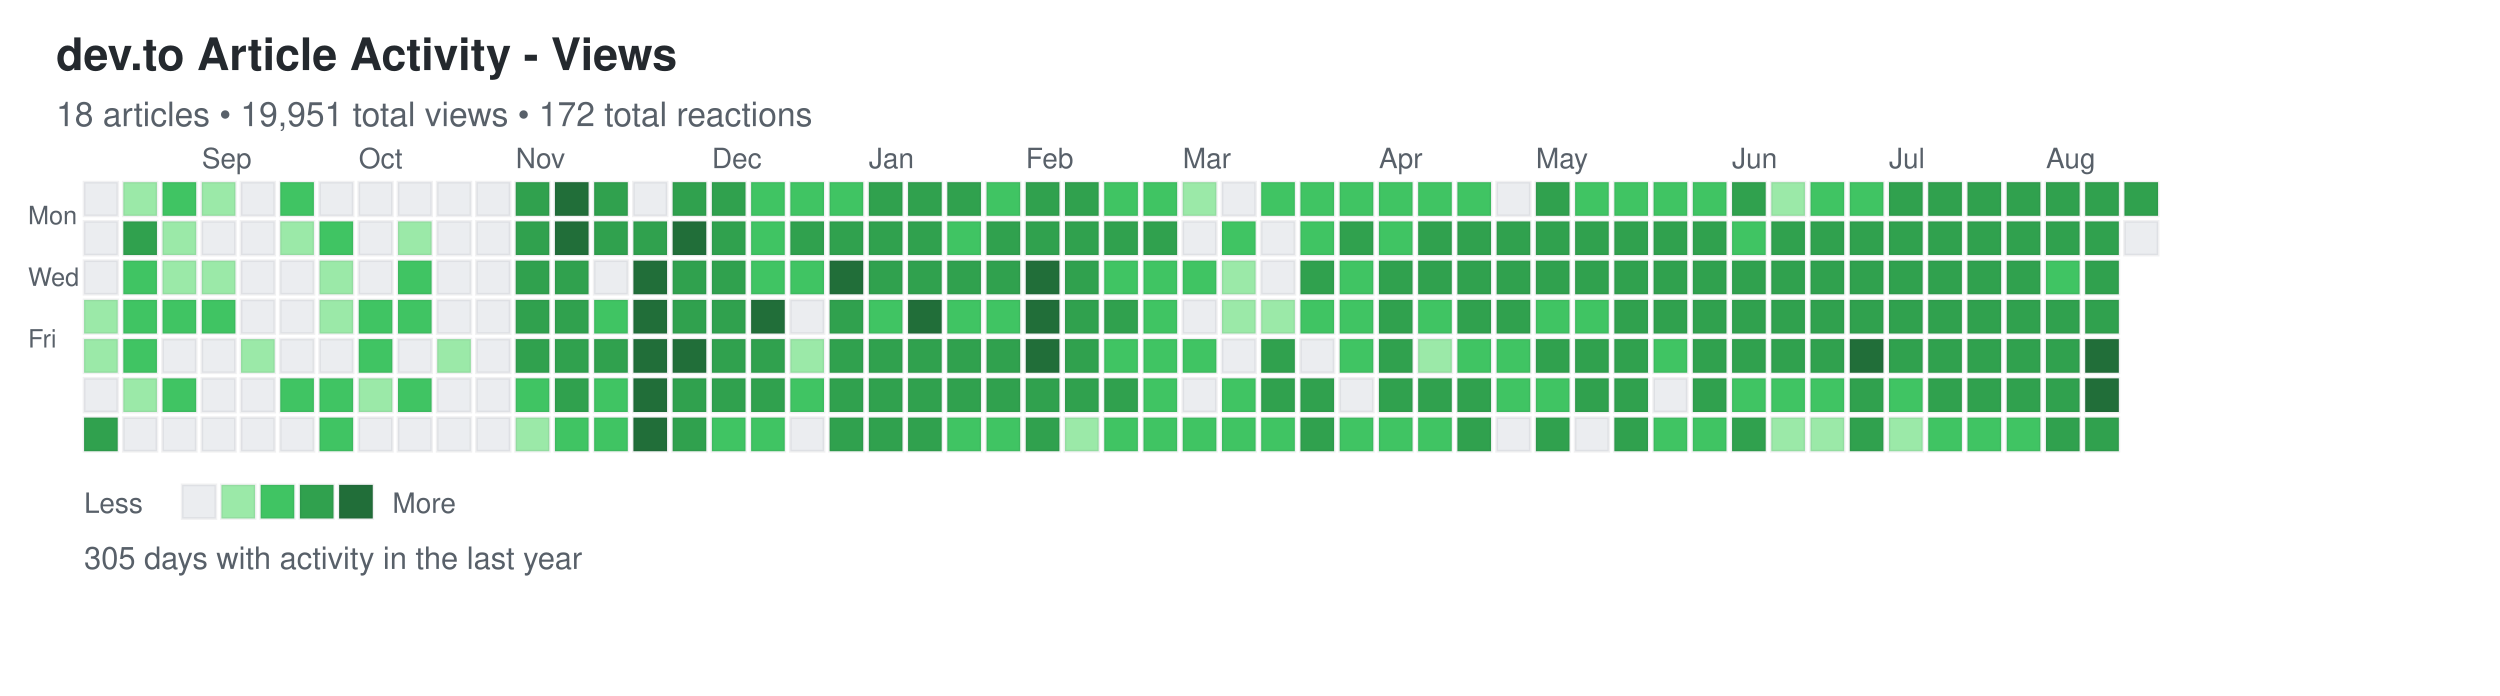
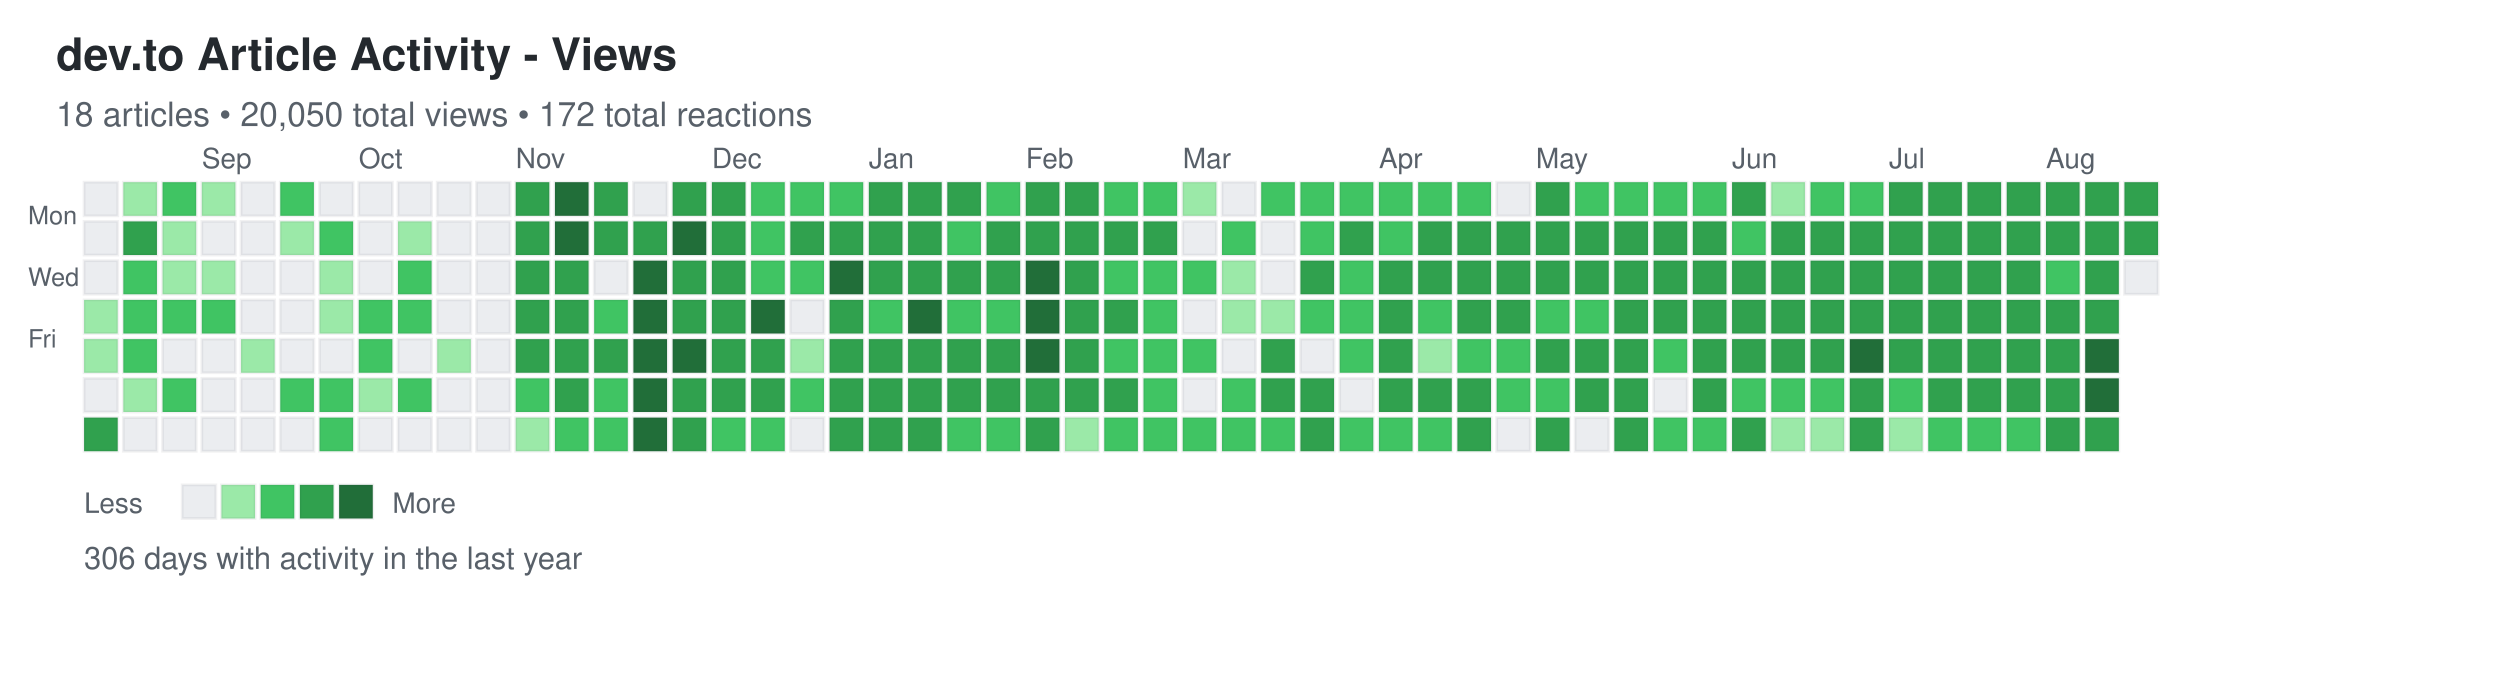
<svg xmlns="http://www.w3.org/2000/svg" width="892" height="248">
  <defs>
    <style>
.day { stroke: rgba(27,31,35,0.06); stroke-width: 1px; cursor: pointer; }
.day:hover { stroke: rgba(27,31,35,0.3); stroke-width: 2px; }
.month-label { font-family: -apple-system, BlinkMacSystemFont, "Segoe UI", Helvetica, Arial, sans-serif; font-size: 10px; fill: #586069; }
.day-label { font-family: -apple-system, BlinkMacSystemFont, "Segoe UI", Helvetica, Arial, sans-serif; font-size: 9px; fill: #586069; }
.title { font-family: -apple-system, BlinkMacSystemFont, "Segoe UI", Helvetica, Arial, sans-serif; font-size: 16px; font-weight: 600; fill: #24292e; }
.subtitle { font-family: -apple-system, BlinkMacSystemFont, "Segoe UI", Helvetica, Arial, sans-serif; font-size: 12px; fill: #586069; }
.stats { font-family: -apple-system, BlinkMacSystemFont, "Segoe UI", Helvetica, Arial, sans-serif; font-size: 11px; fill: #586069; }
.legend-text { font-family: -apple-system, BlinkMacSystemFont, "Segoe UI", Helvetica, Arial, sans-serif; font-size: 10px; fill: #586069; }
</style>
  </defs>
  <text x="20" y="25" class="title">dev.to Article Activity - Views</text>
-   <text x="20" y="45" class="subtitle">18 articles • 19,951 total views • 172 total reactions</text>
+   <text x="20" y="45" class="subtitle">18 articles • 20,050 total views • 172 total reactions</text>
  <text x="10" y="80" class="day-label">Mon</text>
  <text x="10" y="102" class="day-label">Wed</text>
  <text x="10" y="124" class="day-label">Fri</text>
  <rect x="30" y="65" width="12" height="12" fill="#ebedf0" class="day" data-date="2024-08-11" data-level="0" />
  <rect x="30" y="79" width="12" height="12" fill="#ebedf0" class="day" data-date="2024-08-12" data-level="0" />
  <rect x="30" y="93" width="12" height="12" fill="#ebedf0" class="day" data-date="2024-08-13" data-level="0" />
  <rect x="30" y="107" width="12" height="12" fill="#9be9a8" class="day" data-date="2024-08-14" data-level="1" />
  <rect x="30" y="121" width="12" height="12" fill="#9be9a8" class="day" data-date="2024-08-15" data-level="1" />
  <rect x="30" y="135" width="12" height="12" fill="#ebedf0" class="day" data-date="2024-08-16" data-level="0" />
  <rect x="30" y="149" width="12" height="12" fill="#30a14e" class="day" data-date="2024-08-17" data-level="3" />
  <rect x="44" y="65" width="12" height="12" fill="#9be9a8" class="day" data-date="2024-08-18" data-level="1" />
  <rect x="44" y="79" width="12" height="12" fill="#30a14e" class="day" data-date="2024-08-19" data-level="3" />
  <rect x="44" y="93" width="12" height="12" fill="#40c463" class="day" data-date="2024-08-20" data-level="2" />
  <rect x="44" y="107" width="12" height="12" fill="#40c463" class="day" data-date="2024-08-21" data-level="2" />
  <rect x="44" y="121" width="12" height="12" fill="#40c463" class="day" data-date="2024-08-22" data-level="2" />
  <rect x="44" y="135" width="12" height="12" fill="#9be9a8" class="day" data-date="2024-08-23" data-level="1" />
  <rect x="44" y="149" width="12" height="12" fill="#ebedf0" class="day" data-date="2024-08-24" data-level="0" />
  <rect x="58" y="65" width="12" height="12" fill="#40c463" class="day" data-date="2024-08-25" data-level="2" />
  <rect x="58" y="79" width="12" height="12" fill="#9be9a8" class="day" data-date="2024-08-26" data-level="1" />
  <rect x="58" y="93" width="12" height="12" fill="#9be9a8" class="day" data-date="2024-08-27" data-level="1" />
  <rect x="58" y="107" width="12" height="12" fill="#40c463" class="day" data-date="2024-08-28" data-level="2" />
  <rect x="58" y="121" width="12" height="12" fill="#ebedf0" class="day" data-date="2024-08-29" data-level="0" />
  <rect x="58" y="135" width="12" height="12" fill="#40c463" class="day" data-date="2024-08-30" data-level="2" />
  <rect x="58" y="149" width="12" height="12" fill="#ebedf0" class="day" data-date="2024-08-31" data-level="0" />
  <rect x="72" y="65" width="12" height="12" fill="#9be9a8" class="day" data-date="2024-09-01" data-level="1" />
  <rect x="72" y="79" width="12" height="12" fill="#ebedf0" class="day" data-date="2024-09-02" data-level="0" />
  <rect x="72" y="93" width="12" height="12" fill="#9be9a8" class="day" data-date="2024-09-03" data-level="1" />
  <rect x="72" y="107" width="12" height="12" fill="#40c463" class="day" data-date="2024-09-04" data-level="2" />
  <rect x="72" y="121" width="12" height="12" fill="#ebedf0" class="day" data-date="2024-09-05" data-level="0" />
  <rect x="72" y="135" width="12" height="12" fill="#ebedf0" class="day" data-date="2024-09-06" data-level="0" />
  <rect x="72" y="149" width="12" height="12" fill="#ebedf0" class="day" data-date="2024-09-07" data-level="0" />
  <rect x="86" y="65" width="12" height="12" fill="#ebedf0" class="day" data-date="2024-09-08" data-level="0" />
  <rect x="86" y="79" width="12" height="12" fill="#ebedf0" class="day" data-date="2024-09-09" data-level="0" />
  <rect x="86" y="93" width="12" height="12" fill="#ebedf0" class="day" data-date="2024-09-10" data-level="0" />
  <rect x="86" y="107" width="12" height="12" fill="#ebedf0" class="day" data-date="2024-09-11" data-level="0" />
  <rect x="86" y="121" width="12" height="12" fill="#9be9a8" class="day" data-date="2024-09-12" data-level="1" />
  <rect x="86" y="135" width="12" height="12" fill="#ebedf0" class="day" data-date="2024-09-13" data-level="0" />
  <rect x="86" y="149" width="12" height="12" fill="#ebedf0" class="day" data-date="2024-09-14" data-level="0" />
  <rect x="100" y="65" width="12" height="12" fill="#40c463" class="day" data-date="2024-09-15" data-level="2" />
  <rect x="100" y="79" width="12" height="12" fill="#9be9a8" class="day" data-date="2024-09-16" data-level="1" />
  <rect x="100" y="93" width="12" height="12" fill="#ebedf0" class="day" data-date="2024-09-17" data-level="0" />
  <rect x="100" y="107" width="12" height="12" fill="#ebedf0" class="day" data-date="2024-09-18" data-level="0" />
  <rect x="100" y="121" width="12" height="12" fill="#ebedf0" class="day" data-date="2024-09-19" data-level="0" />
  <rect x="100" y="135" width="12" height="12" fill="#40c463" class="day" data-date="2024-09-20" data-level="2" />
  <rect x="100" y="149" width="12" height="12" fill="#ebedf0" class="day" data-date="2024-09-21" data-level="0" />
  <rect x="114" y="65" width="12" height="12" fill="#ebedf0" class="day" data-date="2024-09-22" data-level="0" />
  <rect x="114" y="79" width="12" height="12" fill="#40c463" class="day" data-date="2024-09-23" data-level="2" />
  <rect x="114" y="93" width="12" height="12" fill="#9be9a8" class="day" data-date="2024-09-24" data-level="1" />
  <rect x="114" y="107" width="12" height="12" fill="#9be9a8" class="day" data-date="2024-09-25" data-level="1" />
  <rect x="114" y="121" width="12" height="12" fill="#ebedf0" class="day" data-date="2024-09-26" data-level="0" />
  <rect x="114" y="135" width="12" height="12" fill="#40c463" class="day" data-date="2024-09-27" data-level="2" />
  <rect x="114" y="149" width="12" height="12" fill="#40c463" class="day" data-date="2024-09-28" data-level="2" />
  <rect x="128" y="65" width="12" height="12" fill="#ebedf0" class="day" data-date="2024-09-29" data-level="0" />
  <rect x="128" y="79" width="12" height="12" fill="#ebedf0" class="day" data-date="2024-09-30" data-level="0" />
  <rect x="128" y="93" width="12" height="12" fill="#ebedf0" class="day" data-date="2024-10-01" data-level="0" />
  <rect x="128" y="107" width="12" height="12" fill="#40c463" class="day" data-date="2024-10-02" data-level="2" />
  <rect x="128" y="121" width="12" height="12" fill="#40c463" class="day" data-date="2024-10-03" data-level="2" />
  <rect x="128" y="135" width="12" height="12" fill="#9be9a8" class="day" data-date="2024-10-04" data-level="1" />
  <rect x="128" y="149" width="12" height="12" fill="#ebedf0" class="day" data-date="2024-10-05" data-level="0" />
  <rect x="142" y="65" width="12" height="12" fill="#ebedf0" class="day" data-date="2024-10-06" data-level="0" />
  <rect x="142" y="79" width="12" height="12" fill="#9be9a8" class="day" data-date="2024-10-07" data-level="1" />
  <rect x="142" y="93" width="12" height="12" fill="#40c463" class="day" data-date="2024-10-08" data-level="2" />
  <rect x="142" y="107" width="12" height="12" fill="#40c463" class="day" data-date="2024-10-09" data-level="2" />
  <rect x="142" y="121" width="12" height="12" fill="#ebedf0" class="day" data-date="2024-10-10" data-level="0" />
  <rect x="142" y="135" width="12" height="12" fill="#40c463" class="day" data-date="2024-10-11" data-level="2" />
  <rect x="142" y="149" width="12" height="12" fill="#ebedf0" class="day" data-date="2024-10-12" data-level="0" />
  <rect x="156" y="65" width="12" height="12" fill="#ebedf0" class="day" data-date="2024-10-13" data-level="0" />
  <rect x="156" y="79" width="12" height="12" fill="#ebedf0" class="day" data-date="2024-10-14" data-level="0" />
  <rect x="156" y="93" width="12" height="12" fill="#ebedf0" class="day" data-date="2024-10-15" data-level="0" />
  <rect x="156" y="107" width="12" height="12" fill="#ebedf0" class="day" data-date="2024-10-16" data-level="0" />
  <rect x="156" y="121" width="12" height="12" fill="#9be9a8" class="day" data-date="2024-10-17" data-level="1" />
  <rect x="156" y="135" width="12" height="12" fill="#ebedf0" class="day" data-date="2024-10-18" data-level="0" />
  <rect x="156" y="149" width="12" height="12" fill="#ebedf0" class="day" data-date="2024-10-19" data-level="0" />
  <rect x="170" y="65" width="12" height="12" fill="#ebedf0" class="day" data-date="2024-10-20" data-level="0" />
  <rect x="170" y="79" width="12" height="12" fill="#ebedf0" class="day" data-date="2024-10-21" data-level="0" />
  <rect x="170" y="93" width="12" height="12" fill="#ebedf0" class="day" data-date="2024-10-22" data-level="0" />
  <rect x="170" y="107" width="12" height="12" fill="#ebedf0" class="day" data-date="2024-10-23" data-level="0" />
  <rect x="170" y="121" width="12" height="12" fill="#ebedf0" class="day" data-date="2024-10-24" data-level="0" />
  <rect x="170" y="135" width="12" height="12" fill="#ebedf0" class="day" data-date="2024-10-25" data-level="0" />
  <rect x="170" y="149" width="12" height="12" fill="#ebedf0" class="day" data-date="2024-10-26" data-level="0" />
  <rect x="184" y="65" width="12" height="12" fill="#30a14e" class="day" data-date="2024-10-27" data-level="3" />
  <rect x="184" y="79" width="12" height="12" fill="#30a14e" class="day" data-date="2024-10-28" data-level="3" />
  <rect x="184" y="93" width="12" height="12" fill="#30a14e" class="day" data-date="2024-10-29" data-level="3" />
  <rect x="184" y="107" width="12" height="12" fill="#30a14e" class="day" data-date="2024-10-30" data-level="3" />
  <rect x="184" y="121" width="12" height="12" fill="#30a14e" class="day" data-date="2024-10-31" data-level="3" />
  <rect x="184" y="135" width="12" height="12" fill="#40c463" class="day" data-date="2024-11-01" data-level="2" />
  <rect x="184" y="149" width="12" height="12" fill="#9be9a8" class="day" data-date="2024-11-02" data-level="1" />
  <rect x="198" y="65" width="12" height="12" fill="#216e39" class="day" data-date="2024-11-03" data-level="4" />
  <rect x="198" y="79" width="12" height="12" fill="#216e39" class="day" data-date="2024-11-04" data-level="4" />
  <rect x="198" y="93" width="12" height="12" fill="#30a14e" class="day" data-date="2024-11-05" data-level="3" />
  <rect x="198" y="107" width="12" height="12" fill="#30a14e" class="day" data-date="2024-11-06" data-level="3" />
  <rect x="198" y="121" width="12" height="12" fill="#30a14e" class="day" data-date="2024-11-07" data-level="3" />
  <rect x="198" y="135" width="12" height="12" fill="#30a14e" class="day" data-date="2024-11-08" data-level="3" />
  <rect x="198" y="149" width="12" height="12" fill="#40c463" class="day" data-date="2024-11-09" data-level="2" />
  <rect x="212" y="65" width="12" height="12" fill="#30a14e" class="day" data-date="2024-11-10" data-level="3" />
  <rect x="212" y="79" width="12" height="12" fill="#30a14e" class="day" data-date="2024-11-11" data-level="3" />
  <rect x="212" y="93" width="12" height="12" fill="#ebedf0" class="day" data-date="2024-11-12" data-level="0" />
  <rect x="212" y="107" width="12" height="12" fill="#40c463" class="day" data-date="2024-11-13" data-level="2" />
  <rect x="212" y="121" width="12" height="12" fill="#30a14e" class="day" data-date="2024-11-14" data-level="3" />
  <rect x="212" y="135" width="12" height="12" fill="#40c463" class="day" data-date="2024-11-15" data-level="2" />
  <rect x="212" y="149" width="12" height="12" fill="#40c463" class="day" data-date="2024-11-16" data-level="2" />
  <rect x="226" y="65" width="12" height="12" fill="#ebedf0" class="day" data-date="2024-11-17" data-level="0" />
  <rect x="226" y="79" width="12" height="12" fill="#30a14e" class="day" data-date="2024-11-18" data-level="3" />
  <rect x="226" y="93" width="12" height="12" fill="#216e39" class="day" data-date="2024-11-19" data-level="4" />
  <rect x="226" y="107" width="12" height="12" fill="#216e39" class="day" data-date="2024-11-20" data-level="4" />
  <rect x="226" y="121" width="12" height="12" fill="#216e39" class="day" data-date="2024-11-21" data-level="4" />
  <rect x="226" y="135" width="12" height="12" fill="#216e39" class="day" data-date="2024-11-22" data-level="4" />
  <rect x="226" y="149" width="12" height="12" fill="#216e39" class="day" data-date="2024-11-23" data-level="4" />
  <rect x="240" y="65" width="12" height="12" fill="#30a14e" class="day" data-date="2024-11-24" data-level="3" />
  <rect x="240" y="79" width="12" height="12" fill="#216e39" class="day" data-date="2024-11-25" data-level="4" />
  <rect x="240" y="93" width="12" height="12" fill="#30a14e" class="day" data-date="2024-11-26" data-level="3" />
  <rect x="240" y="107" width="12" height="12" fill="#30a14e" class="day" data-date="2024-11-27" data-level="3" />
  <rect x="240" y="121" width="12" height="12" fill="#216e39" class="day" data-date="2024-11-28" data-level="4" />
  <rect x="240" y="135" width="12" height="12" fill="#30a14e" class="day" data-date="2024-11-29" data-level="3" />
  <rect x="240" y="149" width="12" height="12" fill="#30a14e" class="day" data-date="2024-11-30" data-level="3" />
  <rect x="254" y="65" width="12" height="12" fill="#30a14e" class="day" data-date="2024-12-01" data-level="3" />
  <rect x="254" y="79" width="12" height="12" fill="#30a14e" class="day" data-date="2024-12-02" data-level="3" />
  <rect x="254" y="93" width="12" height="12" fill="#30a14e" class="day" data-date="2024-12-03" data-level="3" />
  <rect x="254" y="107" width="12" height="12" fill="#30a14e" class="day" data-date="2024-12-04" data-level="3" />
  <rect x="254" y="121" width="12" height="12" fill="#30a14e" class="day" data-date="2024-12-05" data-level="3" />
  <rect x="254" y="135" width="12" height="12" fill="#30a14e" class="day" data-date="2024-12-06" data-level="3" />
  <rect x="254" y="149" width="12" height="12" fill="#40c463" class="day" data-date="2024-12-07" data-level="2" />
  <rect x="268" y="65" width="12" height="12" fill="#40c463" class="day" data-date="2024-12-08" data-level="2" />
  <rect x="268" y="79" width="12" height="12" fill="#40c463" class="day" data-date="2024-12-09" data-level="2" />
  <rect x="268" y="93" width="12" height="12" fill="#40c463" class="day" data-date="2024-12-10" data-level="2" />
  <rect x="268" y="107" width="12" height="12" fill="#216e39" class="day" data-date="2024-12-11" data-level="4" />
  <rect x="268" y="121" width="12" height="12" fill="#30a14e" class="day" data-date="2024-12-12" data-level="3" />
  <rect x="268" y="135" width="12" height="12" fill="#30a14e" class="day" data-date="2024-12-13" data-level="3" />
  <rect x="268" y="149" width="12" height="12" fill="#40c463" class="day" data-date="2024-12-14" data-level="2" />
  <rect x="282" y="65" width="12" height="12" fill="#40c463" class="day" data-date="2024-12-15" data-level="2" />
  <rect x="282" y="79" width="12" height="12" fill="#30a14e" class="day" data-date="2024-12-16" data-level="3" />
  <rect x="282" y="93" width="12" height="12" fill="#40c463" class="day" data-date="2024-12-17" data-level="2" />
  <rect x="282" y="107" width="12" height="12" fill="#ebedf0" class="day" data-date="2024-12-18" data-level="0" />
  <rect x="282" y="121" width="12" height="12" fill="#9be9a8" class="day" data-date="2024-12-19" data-level="1" />
  <rect x="282" y="135" width="12" height="12" fill="#40c463" class="day" data-date="2024-12-20" data-level="2" />
  <rect x="282" y="149" width="12" height="12" fill="#ebedf0" class="day" data-date="2024-12-21" data-level="0" />
  <rect x="296" y="65" width="12" height="12" fill="#40c463" class="day" data-date="2024-12-22" data-level="2" />
  <rect x="296" y="79" width="12" height="12" fill="#30a14e" class="day" data-date="2024-12-23" data-level="3" />
  <rect x="296" y="93" width="12" height="12" fill="#216e39" class="day" data-date="2024-12-24" data-level="4" />
  <rect x="296" y="107" width="12" height="12" fill="#30a14e" class="day" data-date="2024-12-25" data-level="3" />
  <rect x="296" y="121" width="12" height="12" fill="#30a14e" class="day" data-date="2024-12-26" data-level="3" />
  <rect x="296" y="135" width="12" height="12" fill="#30a14e" class="day" data-date="2024-12-27" data-level="3" />
  <rect x="296" y="149" width="12" height="12" fill="#30a14e" class="day" data-date="2024-12-28" data-level="3" />
  <rect x="310" y="65" width="12" height="12" fill="#30a14e" class="day" data-date="2024-12-29" data-level="3" />
  <rect x="310" y="79" width="12" height="12" fill="#30a14e" class="day" data-date="2024-12-30" data-level="3" />
  <rect x="310" y="93" width="12" height="12" fill="#30a14e" class="day" data-date="2024-12-31" data-level="3" />
  <rect x="310" y="107" width="12" height="12" fill="#40c463" class="day" data-date="2025-01-01" data-level="2" />
  <rect x="310" y="121" width="12" height="12" fill="#30a14e" class="day" data-date="2025-01-02" data-level="3" />
  <rect x="310" y="135" width="12" height="12" fill="#30a14e" class="day" data-date="2025-01-03" data-level="3" />
  <rect x="310" y="149" width="12" height="12" fill="#30a14e" class="day" data-date="2025-01-04" data-level="3" />
  <rect x="324" y="65" width="12" height="12" fill="#30a14e" class="day" data-date="2025-01-05" data-level="3" />
  <rect x="324" y="79" width="12" height="12" fill="#30a14e" class="day" data-date="2025-01-06" data-level="3" />
  <rect x="324" y="93" width="12" height="12" fill="#30a14e" class="day" data-date="2025-01-07" data-level="3" />
  <rect x="324" y="107" width="12" height="12" fill="#216e39" class="day" data-date="2025-01-08" data-level="4" />
  <rect x="324" y="121" width="12" height="12" fill="#30a14e" class="day" data-date="2025-01-09" data-level="3" />
  <rect x="324" y="135" width="12" height="12" fill="#30a14e" class="day" data-date="2025-01-10" data-level="3" />
  <rect x="324" y="149" width="12" height="12" fill="#30a14e" class="day" data-date="2025-01-11" data-level="3" />
  <rect x="338" y="65" width="12" height="12" fill="#30a14e" class="day" data-date="2025-01-12" data-level="3" />
  <rect x="338" y="79" width="12" height="12" fill="#40c463" class="day" data-date="2025-01-13" data-level="2" />
  <rect x="338" y="93" width="12" height="12" fill="#30a14e" class="day" data-date="2025-01-14" data-level="3" />
  <rect x="338" y="107" width="12" height="12" fill="#40c463" class="day" data-date="2025-01-15" data-level="2" />
  <rect x="338" y="121" width="12" height="12" fill="#30a14e" class="day" data-date="2025-01-16" data-level="3" />
  <rect x="338" y="135" width="12" height="12" fill="#30a14e" class="day" data-date="2025-01-17" data-level="3" />
  <rect x="338" y="149" width="12" height="12" fill="#40c463" class="day" data-date="2025-01-18" data-level="2" />
  <rect x="352" y="65" width="12" height="12" fill="#40c463" class="day" data-date="2025-01-19" data-level="2" />
  <rect x="352" y="79" width="12" height="12" fill="#30a14e" class="day" data-date="2025-01-20" data-level="3" />
  <rect x="352" y="93" width="12" height="12" fill="#30a14e" class="day" data-date="2025-01-21" data-level="3" />
  <rect x="352" y="107" width="12" height="12" fill="#40c463" class="day" data-date="2025-01-22" data-level="2" />
  <rect x="352" y="121" width="12" height="12" fill="#30a14e" class="day" data-date="2025-01-23" data-level="3" />
  <rect x="352" y="135" width="12" height="12" fill="#30a14e" class="day" data-date="2025-01-24" data-level="3" />
  <rect x="352" y="149" width="12" height="12" fill="#40c463" class="day" data-date="2025-01-25" data-level="2" />
  <rect x="366" y="65" width="12" height="12" fill="#30a14e" class="day" data-date="2025-01-26" data-level="3" />
  <rect x="366" y="79" width="12" height="12" fill="#30a14e" class="day" data-date="2025-01-27" data-level="3" />
  <rect x="366" y="93" width="12" height="12" fill="#216e39" class="day" data-date="2025-01-28" data-level="4" />
  <rect x="366" y="107" width="12" height="12" fill="#216e39" class="day" data-date="2025-01-29" data-level="4" />
  <rect x="366" y="121" width="12" height="12" fill="#216e39" class="day" data-date="2025-01-30" data-level="4" />
  <rect x="366" y="135" width="12" height="12" fill="#30a14e" class="day" data-date="2025-01-31" data-level="3" />
  <rect x="366" y="149" width="12" height="12" fill="#30a14e" class="day" data-date="2025-02-01" data-level="3" />
  <rect x="380" y="65" width="12" height="12" fill="#30a14e" class="day" data-date="2025-02-02" data-level="3" />
  <rect x="380" y="79" width="12" height="12" fill="#30a14e" class="day" data-date="2025-02-03" data-level="3" />
  <rect x="380" y="93" width="12" height="12" fill="#30a14e" class="day" data-date="2025-02-04" data-level="3" />
  <rect x="380" y="107" width="12" height="12" fill="#30a14e" class="day" data-date="2025-02-05" data-level="3" />
  <rect x="380" y="121" width="12" height="12" fill="#30a14e" class="day" data-date="2025-02-06" data-level="3" />
  <rect x="380" y="135" width="12" height="12" fill="#30a14e" class="day" data-date="2025-02-07" data-level="3" />
  <rect x="380" y="149" width="12" height="12" fill="#9be9a8" class="day" data-date="2025-02-08" data-level="1" />
  <rect x="394" y="65" width="12" height="12" fill="#40c463" class="day" data-date="2025-02-09" data-level="2" />
  <rect x="394" y="79" width="12" height="12" fill="#30a14e" class="day" data-date="2025-02-10" data-level="3" />
  <rect x="394" y="93" width="12" height="12" fill="#40c463" class="day" data-date="2025-02-11" data-level="2" />
  <rect x="394" y="107" width="12" height="12" fill="#30a14e" class="day" data-date="2025-02-12" data-level="3" />
  <rect x="394" y="121" width="12" height="12" fill="#40c463" class="day" data-date="2025-02-13" data-level="2" />
  <rect x="394" y="135" width="12" height="12" fill="#30a14e" class="day" data-date="2025-02-14" data-level="3" />
  <rect x="394" y="149" width="12" height="12" fill="#40c463" class="day" data-date="2025-02-15" data-level="2" />
  <rect x="408" y="65" width="12" height="12" fill="#40c463" class="day" data-date="2025-02-16" data-level="2" />
  <rect x="408" y="79" width="12" height="12" fill="#30a14e" class="day" data-date="2025-02-17" data-level="3" />
  <rect x="408" y="93" width="12" height="12" fill="#40c463" class="day" data-date="2025-02-18" data-level="2" />
  <rect x="408" y="107" width="12" height="12" fill="#40c463" class="day" data-date="2025-02-19" data-level="2" />
  <rect x="408" y="121" width="12" height="12" fill="#40c463" class="day" data-date="2025-02-20" data-level="2" />
  <rect x="408" y="135" width="12" height="12" fill="#40c463" class="day" data-date="2025-02-21" data-level="2" />
  <rect x="408" y="149" width="12" height="12" fill="#40c463" class="day" data-date="2025-02-22" data-level="2" />
  <rect x="422" y="65" width="12" height="12" fill="#9be9a8" class="day" data-date="2025-02-23" data-level="1" />
  <rect x="422" y="79" width="12" height="12" fill="#ebedf0" class="day" data-date="2025-02-24" data-level="0" />
  <rect x="422" y="93" width="12" height="12" fill="#40c463" class="day" data-date="2025-02-25" data-level="2" />
  <rect x="422" y="107" width="12" height="12" fill="#ebedf0" class="day" data-date="2025-02-26" data-level="0" />
  <rect x="422" y="121" width="12" height="12" fill="#40c463" class="day" data-date="2025-02-27" data-level="2" />
  <rect x="422" y="135" width="12" height="12" fill="#ebedf0" class="day" data-date="2025-02-28" data-level="0" />
  <rect x="422" y="149" width="12" height="12" fill="#40c463" class="day" data-date="2025-03-01" data-level="2" />
  <rect x="436" y="65" width="12" height="12" fill="#ebedf0" class="day" data-date="2025-03-02" data-level="0" />
  <rect x="436" y="79" width="12" height="12" fill="#40c463" class="day" data-date="2025-03-03" data-level="2" />
  <rect x="436" y="93" width="12" height="12" fill="#9be9a8" class="day" data-date="2025-03-04" data-level="1" />
  <rect x="436" y="107" width="12" height="12" fill="#9be9a8" class="day" data-date="2025-03-05" data-level="1" />
  <rect x="436" y="121" width="12" height="12" fill="#ebedf0" class="day" data-date="2025-03-06" data-level="0" />
  <rect x="436" y="135" width="12" height="12" fill="#40c463" class="day" data-date="2025-03-07" data-level="2" />
  <rect x="436" y="149" width="12" height="12" fill="#40c463" class="day" data-date="2025-03-08" data-level="2" />
  <rect x="450" y="65" width="12" height="12" fill="#40c463" class="day" data-date="2025-03-09" data-level="2" />
  <rect x="450" y="79" width="12" height="12" fill="#ebedf0" class="day" data-date="2025-03-10" data-level="0" />
  <rect x="450" y="93" width="12" height="12" fill="#ebedf0" class="day" data-date="2025-03-11" data-level="0" />
  <rect x="450" y="107" width="12" height="12" fill="#9be9a8" class="day" data-date="2025-03-12" data-level="1" />
  <rect x="450" y="121" width="12" height="12" fill="#30a14e" class="day" data-date="2025-03-13" data-level="3" />
  <rect x="450" y="135" width="12" height="12" fill="#30a14e" class="day" data-date="2025-03-14" data-level="3" />
  <rect x="450" y="149" width="12" height="12" fill="#40c463" class="day" data-date="2025-03-15" data-level="2" />
  <rect x="464" y="65" width="12" height="12" fill="#40c463" class="day" data-date="2025-03-16" data-level="2" />
  <rect x="464" y="79" width="12" height="12" fill="#40c463" class="day" data-date="2025-03-17" data-level="2" />
  <rect x="464" y="93" width="12" height="12" fill="#30a14e" class="day" data-date="2025-03-18" data-level="3" />
  <rect x="464" y="107" width="12" height="12" fill="#40c463" class="day" data-date="2025-03-19" data-level="2" />
  <rect x="464" y="121" width="12" height="12" fill="#ebedf0" class="day" data-date="2025-03-20" data-level="0" />
  <rect x="464" y="135" width="12" height="12" fill="#30a14e" class="day" data-date="2025-03-21" data-level="3" />
  <rect x="464" y="149" width="12" height="12" fill="#30a14e" class="day" data-date="2025-03-22" data-level="3" />
  <rect x="478" y="65" width="12" height="12" fill="#40c463" class="day" data-date="2025-03-23" data-level="2" />
  <rect x="478" y="79" width="12" height="12" fill="#30a14e" class="day" data-date="2025-03-24" data-level="3" />
  <rect x="478" y="93" width="12" height="12" fill="#40c463" class="day" data-date="2025-03-25" data-level="2" />
  <rect x="478" y="107" width="12" height="12" fill="#40c463" class="day" data-date="2025-03-26" data-level="2" />
  <rect x="478" y="121" width="12" height="12" fill="#40c463" class="day" data-date="2025-03-27" data-level="2" />
  <rect x="478" y="135" width="12" height="12" fill="#ebedf0" class="day" data-date="2025-03-28" data-level="0" />
  <rect x="478" y="149" width="12" height="12" fill="#40c463" class="day" data-date="2025-03-29" data-level="2" />
  <rect x="492" y="65" width="12" height="12" fill="#40c463" class="day" data-date="2025-03-30" data-level="2" />
  <rect x="492" y="79" width="12" height="12" fill="#40c463" class="day" data-date="2025-03-31" data-level="2" />
  <rect x="492" y="93" width="12" height="12" fill="#30a14e" class="day" data-date="2025-04-01" data-level="3" />
  <rect x="492" y="107" width="12" height="12" fill="#30a14e" class="day" data-date="2025-04-02" data-level="3" />
  <rect x="492" y="121" width="12" height="12" fill="#30a14e" class="day" data-date="2025-04-03" data-level="3" />
  <rect x="492" y="135" width="12" height="12" fill="#30a14e" class="day" data-date="2025-04-04" data-level="3" />
  <rect x="492" y="149" width="12" height="12" fill="#40c463" class="day" data-date="2025-04-05" data-level="2" />
  <rect x="506" y="65" width="12" height="12" fill="#40c463" class="day" data-date="2025-04-06" data-level="2" />
  <rect x="506" y="79" width="12" height="12" fill="#30a14e" class="day" data-date="2025-04-07" data-level="3" />
  <rect x="506" y="93" width="12" height="12" fill="#30a14e" class="day" data-date="2025-04-08" data-level="3" />
  <rect x="506" y="107" width="12" height="12" fill="#40c463" class="day" data-date="2025-04-09" data-level="2" />
  <rect x="506" y="121" width="12" height="12" fill="#9be9a8" class="day" data-date="2025-04-10" data-level="1" />
  <rect x="506" y="135" width="12" height="12" fill="#30a14e" class="day" data-date="2025-04-11" data-level="3" />
  <rect x="506" y="149" width="12" height="12" fill="#40c463" class="day" data-date="2025-04-12" data-level="2" />
  <rect x="520" y="65" width="12" height="12" fill="#40c463" class="day" data-date="2025-04-13" data-level="2" />
  <rect x="520" y="79" width="12" height="12" fill="#30a14e" class="day" data-date="2025-04-14" data-level="3" />
  <rect x="520" y="93" width="12" height="12" fill="#30a14e" class="day" data-date="2025-04-15" data-level="3" />
  <rect x="520" y="107" width="12" height="12" fill="#30a14e" class="day" data-date="2025-04-16" data-level="3" />
  <rect x="520" y="121" width="12" height="12" fill="#40c463" class="day" data-date="2025-04-17" data-level="2" />
  <rect x="520" y="135" width="12" height="12" fill="#30a14e" class="day" data-date="2025-04-18" data-level="3" />
  <rect x="520" y="149" width="12" height="12" fill="#30a14e" class="day" data-date="2025-04-19" data-level="3" />
  <rect x="534" y="65" width="12" height="12" fill="#ebedf0" class="day" data-date="2025-04-20" data-level="0" />
  <rect x="534" y="79" width="12" height="12" fill="#30a14e" class="day" data-date="2025-04-21" data-level="3" />
  <rect x="534" y="93" width="12" height="12" fill="#30a14e" class="day" data-date="2025-04-22" data-level="3" />
  <rect x="534" y="107" width="12" height="12" fill="#30a14e" class="day" data-date="2025-04-23" data-level="3" />
  <rect x="534" y="121" width="12" height="12" fill="#40c463" class="day" data-date="2025-04-24" data-level="2" />
  <rect x="534" y="135" width="12" height="12" fill="#40c463" class="day" data-date="2025-04-25" data-level="2" />
  <rect x="534" y="149" width="12" height="12" fill="#ebedf0" class="day" data-date="2025-04-26" data-level="0" />
  <rect x="548" y="65" width="12" height="12" fill="#30a14e" class="day" data-date="2025-04-27" data-level="3" />
  <rect x="548" y="79" width="12" height="12" fill="#30a14e" class="day" data-date="2025-04-28" data-level="3" />
  <rect x="548" y="93" width="12" height="12" fill="#30a14e" class="day" data-date="2025-04-29" data-level="3" />
  <rect x="548" y="107" width="12" height="12" fill="#40c463" class="day" data-date="2025-04-30" data-level="2" />
  <rect x="548" y="121" width="12" height="12" fill="#30a14e" class="day" data-date="2025-05-01" data-level="3" />
  <rect x="548" y="135" width="12" height="12" fill="#40c463" class="day" data-date="2025-05-02" data-level="2" />
  <rect x="548" y="149" width="12" height="12" fill="#30a14e" class="day" data-date="2025-05-03" data-level="3" />
  <rect x="562" y="65" width="12" height="12" fill="#40c463" class="day" data-date="2025-05-04" data-level="2" />
  <rect x="562" y="79" width="12" height="12" fill="#30a14e" class="day" data-date="2025-05-05" data-level="3" />
  <rect x="562" y="93" width="12" height="12" fill="#30a14e" class="day" data-date="2025-05-06" data-level="3" />
  <rect x="562" y="107" width="12" height="12" fill="#40c463" class="day" data-date="2025-05-07" data-level="2" />
  <rect x="562" y="121" width="12" height="12" fill="#30a14e" class="day" data-date="2025-05-08" data-level="3" />
  <rect x="562" y="135" width="12" height="12" fill="#30a14e" class="day" data-date="2025-05-09" data-level="3" />
  <rect x="562" y="149" width="12" height="12" fill="#ebedf0" class="day" data-date="2025-05-10" data-level="0" />
  <rect x="576" y="65" width="12" height="12" fill="#40c463" class="day" data-date="2025-05-11" data-level="2" />
  <rect x="576" y="79" width="12" height="12" fill="#30a14e" class="day" data-date="2025-05-12" data-level="3" />
  <rect x="576" y="93" width="12" height="12" fill="#30a14e" class="day" data-date="2025-05-13" data-level="3" />
  <rect x="576" y="107" width="12" height="12" fill="#30a14e" class="day" data-date="2025-05-14" data-level="3" />
  <rect x="576" y="121" width="12" height="12" fill="#30a14e" class="day" data-date="2025-05-15" data-level="3" />
  <rect x="576" y="135" width="12" height="12" fill="#30a14e" class="day" data-date="2025-05-16" data-level="3" />
  <rect x="576" y="149" width="12" height="12" fill="#30a14e" class="day" data-date="2025-05-17" data-level="3" />
  <rect x="590" y="65" width="12" height="12" fill="#40c463" class="day" data-date="2025-05-18" data-level="2" />
  <rect x="590" y="79" width="12" height="12" fill="#30a14e" class="day" data-date="2025-05-19" data-level="3" />
  <rect x="590" y="93" width="12" height="12" fill="#30a14e" class="day" data-date="2025-05-20" data-level="3" />
  <rect x="590" y="107" width="12" height="12" fill="#30a14e" class="day" data-date="2025-05-21" data-level="3" />
  <rect x="590" y="121" width="12" height="12" fill="#40c463" class="day" data-date="2025-05-22" data-level="2" />
  <rect x="590" y="135" width="12" height="12" fill="#ebedf0" class="day" data-date="2025-05-23" data-level="0" />
  <rect x="590" y="149" width="12" height="12" fill="#40c463" class="day" data-date="2025-05-24" data-level="2" />
  <rect x="604" y="65" width="12" height="12" fill="#40c463" class="day" data-date="2025-05-25" data-level="2" />
  <rect x="604" y="79" width="12" height="12" fill="#30a14e" class="day" data-date="2025-05-26" data-level="3" />
  <rect x="604" y="93" width="12" height="12" fill="#30a14e" class="day" data-date="2025-05-27" data-level="3" />
  <rect x="604" y="107" width="12" height="12" fill="#30a14e" class="day" data-date="2025-05-28" data-level="3" />
  <rect x="604" y="121" width="12" height="12" fill="#30a14e" class="day" data-date="2025-05-29" data-level="3" />
  <rect x="604" y="135" width="12" height="12" fill="#30a14e" class="day" data-date="2025-05-30" data-level="3" />
  <rect x="604" y="149" width="12" height="12" fill="#40c463" class="day" data-date="2025-05-31" data-level="2" />
  <rect x="618" y="65" width="12" height="12" fill="#30a14e" class="day" data-date="2025-06-01" data-level="3" />
  <rect x="618" y="79" width="12" height="12" fill="#40c463" class="day" data-date="2025-06-02" data-level="2" />
  <rect x="618" y="93" width="12" height="12" fill="#30a14e" class="day" data-date="2025-06-03" data-level="3" />
  <rect x="618" y="107" width="12" height="12" fill="#30a14e" class="day" data-date="2025-06-04" data-level="3" />
  <rect x="618" y="121" width="12" height="12" fill="#30a14e" class="day" data-date="2025-06-05" data-level="3" />
  <rect x="618" y="135" width="12" height="12" fill="#40c463" class="day" data-date="2025-06-06" data-level="2" />
  <rect x="618" y="149" width="12" height="12" fill="#30a14e" class="day" data-date="2025-06-07" data-level="3" />
  <rect x="632" y="65" width="12" height="12" fill="#9be9a8" class="day" data-date="2025-06-08" data-level="1" />
  <rect x="632" y="79" width="12" height="12" fill="#30a14e" class="day" data-date="2025-06-09" data-level="3" />
  <rect x="632" y="93" width="12" height="12" fill="#30a14e" class="day" data-date="2025-06-10" data-level="3" />
  <rect x="632" y="107" width="12" height="12" fill="#30a14e" class="day" data-date="2025-06-11" data-level="3" />
  <rect x="632" y="121" width="12" height="12" fill="#30a14e" class="day" data-date="2025-06-12" data-level="3" />
  <rect x="632" y="135" width="12" height="12" fill="#40c463" class="day" data-date="2025-06-13" data-level="2" />
  <rect x="632" y="149" width="12" height="12" fill="#9be9a8" class="day" data-date="2025-06-14" data-level="1" />
  <rect x="646" y="65" width="12" height="12" fill="#40c463" class="day" data-date="2025-06-15" data-level="2" />
  <rect x="646" y="79" width="12" height="12" fill="#30a14e" class="day" data-date="2025-06-16" data-level="3" />
  <rect x="646" y="93" width="12" height="12" fill="#30a14e" class="day" data-date="2025-06-17" data-level="3" />
  <rect x="646" y="107" width="12" height="12" fill="#30a14e" class="day" data-date="2025-06-18" data-level="3" />
  <rect x="646" y="121" width="12" height="12" fill="#30a14e" class="day" data-date="2025-06-19" data-level="3" />
  <rect x="646" y="135" width="12" height="12" fill="#40c463" class="day" data-date="2025-06-20" data-level="2" />
  <rect x="646" y="149" width="12" height="12" fill="#9be9a8" class="day" data-date="2025-06-21" data-level="1" />
  <rect x="660" y="65" width="12" height="12" fill="#40c463" class="day" data-date="2025-06-22" data-level="2" />
  <rect x="660" y="79" width="12" height="12" fill="#30a14e" class="day" data-date="2025-06-23" data-level="3" />
  <rect x="660" y="93" width="12" height="12" fill="#30a14e" class="day" data-date="2025-06-24" data-level="3" />
  <rect x="660" y="107" width="12" height="12" fill="#30a14e" class="day" data-date="2025-06-25" data-level="3" />
  <rect x="660" y="121" width="12" height="12" fill="#216e39" class="day" data-date="2025-06-26" data-level="4" />
  <rect x="660" y="135" width="12" height="12" fill="#30a14e" class="day" data-date="2025-06-27" data-level="3" />
  <rect x="660" y="149" width="12" height="12" fill="#30a14e" class="day" data-date="2025-06-28" data-level="3" />
  <rect x="674" y="65" width="12" height="12" fill="#30a14e" class="day" data-date="2025-06-29" data-level="3" />
  <rect x="674" y="79" width="12" height="12" fill="#30a14e" class="day" data-date="2025-06-30" data-level="3" />
  <rect x="674" y="93" width="12" height="12" fill="#30a14e" class="day" data-date="2025-07-01" data-level="3" />
  <rect x="674" y="107" width="12" height="12" fill="#30a14e" class="day" data-date="2025-07-02" data-level="3" />
  <rect x="674" y="121" width="12" height="12" fill="#30a14e" class="day" data-date="2025-07-03" data-level="3" />
  <rect x="674" y="135" width="12" height="12" fill="#40c463" class="day" data-date="2025-07-04" data-level="2" />
  <rect x="674" y="149" width="12" height="12" fill="#9be9a8" class="day" data-date="2025-07-05" data-level="1" />
  <rect x="688" y="65" width="12" height="12" fill="#30a14e" class="day" data-date="2025-07-06" data-level="3" />
  <rect x="688" y="79" width="12" height="12" fill="#30a14e" class="day" data-date="2025-07-07" data-level="3" />
  <rect x="688" y="93" width="12" height="12" fill="#30a14e" class="day" data-date="2025-07-08" data-level="3" />
  <rect x="688" y="107" width="12" height="12" fill="#30a14e" class="day" data-date="2025-07-09" data-level="3" />
  <rect x="688" y="121" width="12" height="12" fill="#30a14e" class="day" data-date="2025-07-10" data-level="3" />
  <rect x="688" y="135" width="12" height="12" fill="#30a14e" class="day" data-date="2025-07-11" data-level="3" />
  <rect x="688" y="149" width="12" height="12" fill="#40c463" class="day" data-date="2025-07-12" data-level="2" />
  <rect x="702" y="65" width="12" height="12" fill="#30a14e" class="day" data-date="2025-07-13" data-level="3" />
  <rect x="702" y="79" width="12" height="12" fill="#30a14e" class="day" data-date="2025-07-14" data-level="3" />
  <rect x="702" y="93" width="12" height="12" fill="#30a14e" class="day" data-date="2025-07-15" data-level="3" />
  <rect x="702" y="107" width="12" height="12" fill="#30a14e" class="day" data-date="2025-07-16" data-level="3" />
  <rect x="702" y="121" width="12" height="12" fill="#30a14e" class="day" data-date="2025-07-17" data-level="3" />
  <rect x="702" y="135" width="12" height="12" fill="#30a14e" class="day" data-date="2025-07-18" data-level="3" />
  <rect x="702" y="149" width="12" height="12" fill="#40c463" class="day" data-date="2025-07-19" data-level="2" />
  <rect x="716" y="65" width="12" height="12" fill="#30a14e" class="day" data-date="2025-07-20" data-level="3" />
  <rect x="716" y="79" width="12" height="12" fill="#30a14e" class="day" data-date="2025-07-21" data-level="3" />
  <rect x="716" y="93" width="12" height="12" fill="#30a14e" class="day" data-date="2025-07-22" data-level="3" />
  <rect x="716" y="107" width="12" height="12" fill="#30a14e" class="day" data-date="2025-07-23" data-level="3" />
  <rect x="716" y="121" width="12" height="12" fill="#30a14e" class="day" data-date="2025-07-24" data-level="3" />
  <rect x="716" y="135" width="12" height="12" fill="#30a14e" class="day" data-date="2025-07-25" data-level="3" />
  <rect x="716" y="149" width="12" height="12" fill="#40c463" class="day" data-date="2025-07-26" data-level="2" />
  <rect x="730" y="65" width="12" height="12" fill="#30a14e" class="day" data-date="2025-07-27" data-level="3" />
  <rect x="730" y="79" width="12" height="12" fill="#30a14e" class="day" data-date="2025-07-28" data-level="3" />
  <rect x="730" y="93" width="12" height="12" fill="#40c463" class="day" data-date="2025-07-29" data-level="2" />
  <rect x="730" y="107" width="12" height="12" fill="#30a14e" class="day" data-date="2025-07-30" data-level="3" />
  <rect x="730" y="121" width="12" height="12" fill="#30a14e" class="day" data-date="2025-07-31" data-level="3" />
  <rect x="730" y="135" width="12" height="12" fill="#30a14e" class="day" data-date="2025-08-01" data-level="3" />
  <rect x="730" y="149" width="12" height="12" fill="#30a14e" class="day" data-date="2025-08-02" data-level="3" />
  <rect x="744" y="65" width="12" height="12" fill="#30a14e" class="day" data-date="2025-08-03" data-level="3" />
  <rect x="744" y="79" width="12" height="12" fill="#30a14e" class="day" data-date="2025-08-04" data-level="3" />
  <rect x="744" y="93" width="12" height="12" fill="#30a14e" class="day" data-date="2025-08-05" data-level="3" />
  <rect x="744" y="107" width="12" height="12" fill="#30a14e" class="day" data-date="2025-08-06" data-level="3" />
  <rect x="744" y="121" width="12" height="12" fill="#216e39" class="day" data-date="2025-08-07" data-level="4" />
  <rect x="744" y="135" width="12" height="12" fill="#216e39" class="day" data-date="2025-08-08" data-level="4" />
  <rect x="744" y="149" width="12" height="12" fill="#30a14e" class="day" data-date="2025-08-09" data-level="3" />
  <rect x="758" y="65" width="12" height="12" fill="#30a14e" class="day" data-date="2025-08-10" data-level="3" />
-   <rect x="758" y="79" width="12" height="12" fill="#ebedf0" class="day" data-date="2025-08-11" data-level="0" />
+   <rect x="758" y="79" width="12" height="12" fill="#30a14e" class="day" data-date="2025-08-11" data-level="3" />
+   <rect x="758" y="93" width="12" height="12" fill="#ebedf0" class="day" data-date="2025-08-12" data-level="0" />
  <text x="72" y="60" class="month-label">Sep</text>
  <text x="128" y="60" class="month-label">Oct</text>
  <text x="184" y="60" class="month-label">Nov</text>
  <text x="254" y="60" class="month-label">Dec</text>
  <text x="310" y="60" class="month-label">Jan</text>
  <text x="366" y="60" class="month-label">Feb</text>
  <text x="422" y="60" class="month-label">Mar</text>
  <text x="492" y="60" class="month-label">Apr</text>
  <text x="548" y="60" class="month-label">May</text>
  <text x="618" y="60" class="month-label">Jun</text>
  <text x="674" y="60" class="month-label">Jul</text>
  <text x="730" y="60" class="month-label">Aug</text>
  <text x="30" y="183" class="legend-text">Less</text>
  <rect x="65" y="173" width="12" height="12" fill="#ebedf0" class="day" />
  <rect x="79" y="173" width="12" height="12" fill="#9be9a8" class="day" />
  <rect x="93" y="173" width="12" height="12" fill="#40c463" class="day" />
  <rect x="107" y="173" width="12" height="12" fill="#30a14e" class="day" />
  <rect x="121" y="173" width="12" height="12" fill="#216e39" class="day" />
  <text x="140" y="183" class="legend-text">More</text>
-   <text x="30" y="203" class="stats">305 days with activity in the last year</text>
+   <text x="30" y="203" class="stats">306 days with activity in the last year</text>
</svg>
